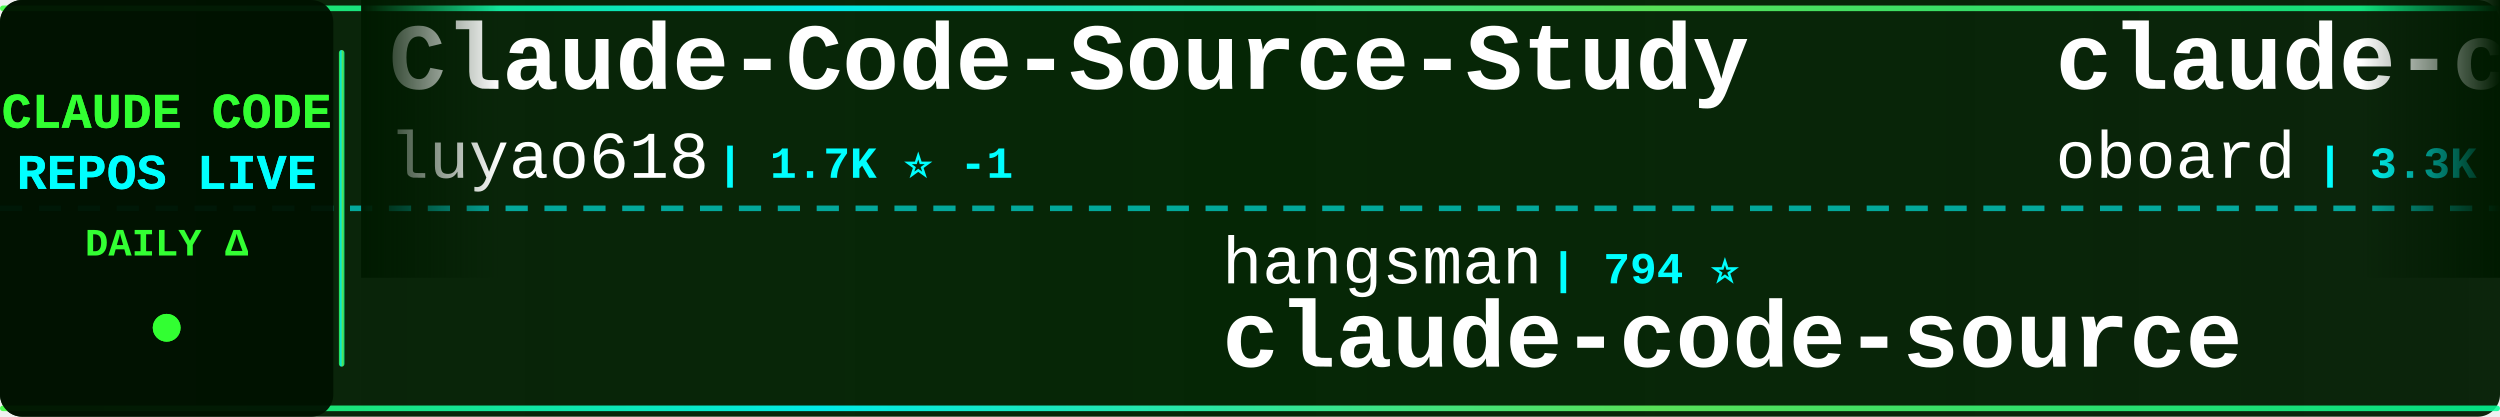
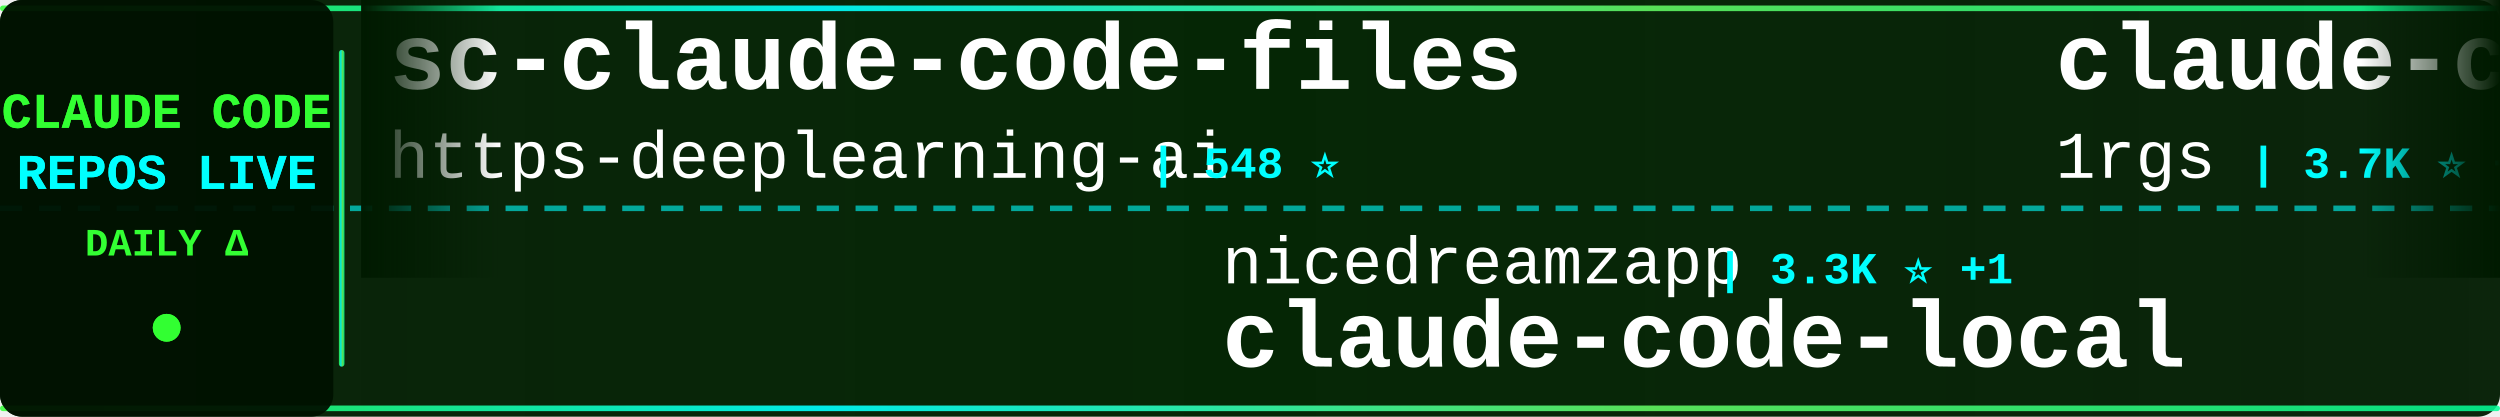
<svg xmlns="http://www.w3.org/2000/svg" width="900" height="150">
  <defs>
    <linearGradient id="tickerBg" x1="0%" y1="0%" x2="100%" y2="0%">
      <stop offset="0%" style="stop-color:#001a00;stop-opacity:0.95" />
      <stop offset="50%" style="stop-color:#002200;stop-opacity:0.98" />
      <stop offset="100%" style="stop-color:#001a00;stop-opacity:0.95" />
    </linearGradient>
    <linearGradient id="borderGrad" x1="0%" y1="0%" x2="100%" y2="0%">
      <stop offset="0%" style="stop-color:#33ff33;stop-opacity:0.85">
        <animate attributeName="stop-opacity" values="0.85;1;0.85" dur="2s" repeatCount="indefinite" />
      </stop>
      <stop offset="33%" style="stop-color:#00ffff;stop-opacity:0.9">
        <animate attributeName="stop-opacity" values="0.9;1;0.9" dur="2.2s" repeatCount="indefinite" />
      </stop>
      <stop offset="66%" style="stop-color:#66ff66;stop-opacity:0.85">
        <animate attributeName="stop-opacity" values="0.85;1;0.85" dur="1.8s" repeatCount="indefinite" />
      </stop>
      <stop offset="100%" style="stop-color:#00ff99;stop-opacity:0.85">
        <animate attributeName="stop-opacity" values="0.85;1;0.85" dur="2s" repeatCount="indefinite" />
      </stop>
    </linearGradient>
    <filter id="textGlow">
      <feGaussianBlur stdDeviation="0.1" result="coloredBlur" />
      <feMerge>
        <feMergeNode in="coloredBlur" />
        <feMergeNode in="SourceGraphic" />
      </feMerge>
    </filter>
    <filter id="metricGlow">
      <feGaussianBlur stdDeviation="0.2" result="coloredBlur" />
      <feMerge>
        <feMergeNode in="coloredBlur" />
        <feMergeNode in="SourceGraphic" />
      </feMerge>
    </filter>
    <linearGradient id="leftFade" x1="0%" y1="0%" x2="100%" y2="0%">
      <stop offset="0%" style="stop-color:#001a00;stop-opacity:1" />
      <stop offset="100%" style="stop-color:#001a00;stop-opacity:0" />
    </linearGradient>
    <linearGradient id="rightFade" x1="0%" y1="0%" x2="100%" y2="0%">
      <stop offset="0%" style="stop-color:#001a00;stop-opacity:0" />
      <stop offset="100%" style="stop-color:#001a00;stop-opacity:1" />
    </linearGradient>
  </defs>
  <rect width="900" height="150" fill="url(#tickerBg)" rx="8" />
  <rect x="0" y="2" width="900" height="2" fill="url(#borderGrad)" rx="1" />
  <rect x="0" y="146" width="900" height="2" fill="url(#borderGrad)" rx="1" />
  <line x1="0" y1="75" x2="900" y2="75" stroke="#00ffff" stroke-width="2" stroke-dasharray="8 6" opacity="0.6" />
  <rect x="0" y="0" width="120" height="150" fill="#001100" opacity="0.95" rx="8" />
  <text x="60" y="46" font-family="'Courier New', monospace" font-size="18" font-weight="bold" fill="#33ff33" text-anchor="middle" filter="url(#textGlow)">
    CLAUDE CODE
  </text>
  <text x="60" y="68" font-family="'Courier New', monospace" font-size="18" font-weight="bold" fill="#00ffff" text-anchor="middle" filter="url(#textGlow)">
    REPOS LIVE
  </text>
  <text x="60" y="92" font-family="'Courier New', monospace" font-size="14" font-weight="bold" fill="#33ff33" text-anchor="middle">
    DAILY Δ
  </text>
  <circle cx="60" cy="118" r="5" fill="#33ff33" filter="url(#metricGlow)">
    <animate attributeName="r" values="4;6;4" dur="1.5s" repeatCount="indefinite" />
    <animate attributeName="opacity" values="0.6;1;0.6" dur="1.5s" repeatCount="indefinite" />
  </circle>
  <rect x="122" y="18" width="2" height="114" fill="url(#borderGrad)" rx="1" />
  <clipPath id="tickerClip">
    <rect x="130" y="0" width="770" height="150" />
  </clipPath>
  <g clip-path="url(#tickerClip)">
    <g id="tickerItems">
      <animateTransform attributeName="transform" attributeType="XML" type="translate" from="0 0" to="-3000 0" dur="54s" repeatCount="indefinite" />
      <g transform="translate(0, 0)">
-         <text x="140" y="32" font-family="'Courier New', monospace" font-size="34" font-weight="bold" fill="#ffffff">Claude-Code-Source-Study</text>
-         <text x="140" y="64" font-family="'Courier New', monospace" font-size="24" font-weight="normal" fill="#ffffff" opacity="1.0">luyao618</text>
-         <text x="258" y="64" font-family="'Courier New', monospace" font-size="16" font-weight="bold" fill="#00ffff"> | 1.7K ⭐ -1</text>
+         <text x="140" y="32" font-family="'Courier New', monospace" font-size="34" font-weight="bold" fill="#ffffff">sc-claude-code-files</text>
+         <text x="140" y="64" font-family="'Courier New', monospace" font-size="24" font-weight="normal" fill="#ffffff" opacity="1.0">https-deeplearning-ai</text>
+         <text x="414" y="64" font-family="'Courier New', monospace" font-size="16" font-weight="bold" fill="#00ffff"> | 548 ⭐</text>
      </g>
      <g transform="translate(300, 0)">
-         <text x="140" y="102" font-family="'Courier New', monospace" font-size="24" font-weight="normal" fill="#ffffff" opacity="1.0">hangsman</text>
-         <text x="258" y="102" font-family="'Courier New', monospace" font-size="16" font-weight="bold" fill="#00ffff"> | 794 ⭐</text>
-         <text x="140" y="132" font-family="'Courier New', monospace" font-size="34" font-weight="bold" fill="#ffffff">claude-code-source</text>
+         <text x="140" y="102" font-family="'Courier New', monospace" font-size="24" font-weight="normal" fill="#ffffff" opacity="1.0">nicedreamzapp</text>
+         <text x="318" y="102" font-family="'Courier New', monospace" font-size="16" font-weight="bold" fill="#00ffff"> | 3.3K ⭐ +1</text>
+         <text x="140" y="132" font-family="'Courier New', monospace" font-size="34" font-weight="bold" fill="#ffffff">claude-code-local</text>
      </g>
      <g transform="translate(600, 0)">
-         <text x="140" y="32" font-family="'Courier New', monospace" font-size="34" font-weight="bold" fill="#ffffff">claude-code-rev</text>
-         <text x="140" y="64" font-family="'Courier New', monospace" font-size="24" font-weight="normal" fill="#ffffff" opacity="1.0">oboard</text>
-         <text x="234" y="64" font-family="'Courier New', monospace" font-size="16" font-weight="bold" fill="#00ffff"> | 3.3K ⭐</text>
+         <text x="140" y="32" font-family="'Courier New', monospace" font-size="34" font-weight="bold" fill="#ffffff">claude-code-proxy</text>
+         <text x="140" y="64" font-family="'Courier New', monospace" font-size="24" font-weight="normal" fill="#ffffff" opacity="1.0">1rgs</text>
+         <text x="210" y="64" font-family="'Courier New', monospace" font-size="16" font-weight="bold" fill="#00ffff"> | 3.7K ⭐ +1</text>
      </g>
      <g transform="translate(900, 0)">
-         <text x="140" y="102" font-family="'Courier New', monospace" font-size="24" font-weight="normal" fill="#ffffff" opacity="1.0">KPR111</text>
-         <text x="234" y="102" font-family="'Courier New', monospace" font-size="16" font-weight="bold" fill="#00ffff"> | 18 ⭐</text>
-         <text x="140" y="132" font-family="'Courier New', monospace" font-size="34" font-weight="bold" fill="#ffffff">Claude-Code</text>
+         <text x="140" y="102" font-family="'Courier New', monospace" font-size="24" font-weight="normal" fill="#ffffff" opacity="1.0">LING71671</text>
+         <text x="270" y="102" font-family="'Courier New', monospace" font-size="16" font-weight="bold" fill="#00ffff"> | 949 ⭐</text>
+         <text x="140" y="132" font-family="'Courier New', monospace" font-size="34" font-weight="bold" fill="#ffffff">Open-ClaudeCode</text>
      </g>
      <g transform="translate(1200, 0)">
+         <text x="140" y="32" font-family="'Courier New', monospace" font-size="34" font-weight="bold" fill="#ffffff">ClaudeCode-Portable</text>
+         <text x="140" y="64" font-family="'Courier New', monospace" font-size="24" font-weight="normal" fill="#ffffff" opacity="1.0">techjarves</text>
+         <text x="282" y="64" font-family="'Courier New', monospace" font-size="16" font-weight="bold" fill="#00ffff"> | 1.4K ⭐ +6</text>
+       </g>
+       <g transform="translate(1500, 0)">
+         <text x="140" y="102" font-family="'Courier New', monospace" font-size="24" font-weight="normal" fill="#ffffff" opacity="1.0">pedrohcgs</text>
+         <text x="270" y="102" font-family="'Courier New', monospace" font-size="16" font-weight="bold" fill="#00ffff"> | 1.6K ⭐</text>
+         <text x="140" y="132" font-family="'Courier New', monospace" font-size="34" font-weight="bold" fill="#ffffff">claude-code-my-workflow</text>
+       </g>
+       <g transform="translate(1800, 0)">
        <text x="140" y="32" font-family="'Courier New', monospace" font-size="34" font-weight="bold" fill="#ffffff">claude-code-sourcemap</text>
        <text x="140" y="64" font-family="'Courier New', monospace" font-size="24" font-weight="normal" fill="#ffffff" opacity="1.0">ChinaSiro</text>
-         <text x="270" y="64" font-family="'Courier New', monospace" font-size="16" font-weight="bold" fill="#00ffff"> | 9.7K ⭐ -1</text>
+         <text x="270" y="64" font-family="'Courier New', monospace" font-size="16" font-weight="bold" fill="#00ffff"> | 9.7K ⭐</text>
      </g>
-       <g transform="translate(1500, 0)">
-         <text x="140" y="102" font-family="'Courier New', monospace" font-size="24" font-weight="normal" fill="#ffffff" opacity="1.0">1rgs</text>
-         <text x="210" y="102" font-family="'Courier New', monospace" font-size="16" font-weight="bold" fill="#00ffff"> | 3.7K ⭐</text>
+       <g transform="translate(2100, 0)">
+         <text x="140" y="102" font-family="'Courier New', monospace" font-size="24" font-weight="normal" fill="#ffffff" opacity="1.0">fuergaosi233</text>
+         <text x="306" y="102" font-family="'Courier New', monospace" font-size="16" font-weight="bold" fill="#00ffff"> | 2.8K ⭐</text>
        <text x="140" y="132" font-family="'Courier New', monospace" font-size="34" font-weight="bold" fill="#ffffff">claude-code-proxy</text>
      </g>
-       <g transform="translate(1800, 0)">
-         <text x="140" y="32" font-family="'Courier New', monospace" font-size="34" font-weight="bold" fill="#ffffff">ClaudeCodeAgents</text>
-         <text x="140" y="64" font-family="'Courier New', monospace" font-size="24" font-weight="normal" fill="#ffffff" opacity="1.0">darcyegb</text>
-         <text x="258" y="64" font-family="'Courier New', monospace" font-size="16" font-weight="bold" fill="#00ffff"> | 762 ⭐</text>
-       </g>
-       <g transform="translate(2100, 0)">
-         <text x="140" y="102" font-family="'Courier New', monospace" font-size="24" font-weight="normal" fill="#ffffff" opacity="1.0">davila7</text>
-         <text x="246" y="102" font-family="'Courier New', monospace" font-size="16" font-weight="bold" fill="#00ffff"> | 30.7K ⭐ +12</text>
-         <text x="140" y="132" font-family="'Courier New', monospace" font-size="34" font-weight="bold" fill="#ffffff">claude-code-templates</text>
-       </g>
      <g transform="translate(2400, 0)">
-         <text x="140" y="32" font-family="'Courier New', monospace" font-size="34" font-weight="bold" fill="#ffffff">claude_codex_bridge</text>
-         <text x="140" y="64" font-family="'Courier New', monospace" font-size="24" font-weight="normal" fill="#ffffff" opacity="1.0">SeemSeam</text>
-         <text x="258" y="64" font-family="'Courier New', monospace" font-size="16" font-weight="bold" fill="#00ffff"> | 3.5K ⭐</text>
+         <text x="140" y="32" font-family="'Courier New', monospace" font-size="34" font-weight="bold" fill="#ffffff">edmunds-claude-code</text>
+         <text x="140" y="64" font-family="'Courier New', monospace" font-size="24" font-weight="normal" fill="#ffffff" opacity="1.0">edmund-io</text>
+         <text x="270" y="64" font-family="'Courier New', monospace" font-size="16" font-weight="bold" fill="#00ffff"> | 1.5K ⭐ +1</text>
      </g>
      <g transform="translate(2700, 0)">
-         <text x="140" y="102" font-family="'Courier New', monospace" font-size="24" font-weight="normal" fill="#ffffff" opacity="1.0">Maciek-roboblog</text>
-         <text x="342" y="102" font-family="'Courier New', monospace" font-size="16" font-weight="bold" fill="#00ffff"> | 8.7K ⭐ +3</text>
-         <text x="140" y="132" font-family="'Courier New', monospace" font-size="34" font-weight="bold" fill="#ffffff">Claude-Code-Usage-Monito...</text>
+         <text x="140" y="102" font-family="'Courier New', monospace" font-size="24" font-weight="normal" fill="#ffffff" opacity="1.0">FlorianBruniaux</text>
+         <text x="342" y="102" font-family="'Courier New', monospace" font-size="16" font-weight="bold" fill="#00ffff"> | 6.0K ⭐ +1</text>
+         <text x="140" y="132" font-family="'Courier New', monospace" font-size="34" font-weight="bold" fill="#ffffff">claude-code-ultimate-gui...</text>
      </g>
      <g transform="translate(3000, 0)">
-         <text x="140" y="32" font-family="'Courier New', monospace" font-size="34" font-weight="bold" fill="#ffffff">Claude-Code-Source-Study</text>
-         <text x="140" y="64" font-family="'Courier New', monospace" font-size="24" font-weight="normal" fill="#ffffff" opacity="1.0">luyao618</text>
-         <text x="258" y="64" font-family="'Courier New', monospace" font-size="16" font-weight="bold" fill="#00ffff"> | 1.7K ⭐ -1</text>
+         <text x="140" y="32" font-family="'Courier New', monospace" font-size="34" font-weight="bold" fill="#ffffff">sc-claude-code-files</text>
+         <text x="140" y="64" font-family="'Courier New', monospace" font-size="24" font-weight="normal" fill="#ffffff" opacity="1.0">https-deeplearning-ai</text>
+         <text x="414" y="64" font-family="'Courier New', monospace" font-size="16" font-weight="bold" fill="#00ffff"> | 548 ⭐</text>
      </g>
      <g transform="translate(3300, 0)">
-         <text x="140" y="102" font-family="'Courier New', monospace" font-size="24" font-weight="normal" fill="#ffffff" opacity="1.0">hangsman</text>
-         <text x="258" y="102" font-family="'Courier New', monospace" font-size="16" font-weight="bold" fill="#00ffff"> | 794 ⭐</text>
-         <text x="140" y="132" font-family="'Courier New', monospace" font-size="34" font-weight="bold" fill="#ffffff">claude-code-source</text>
+         <text x="140" y="102" font-family="'Courier New', monospace" font-size="24" font-weight="normal" fill="#ffffff" opacity="1.0">nicedreamzapp</text>
+         <text x="318" y="102" font-family="'Courier New', monospace" font-size="16" font-weight="bold" fill="#00ffff"> | 3.3K ⭐ +1</text>
+         <text x="140" y="132" font-family="'Courier New', monospace" font-size="34" font-weight="bold" fill="#ffffff">claude-code-local</text>
      </g>
      <g transform="translate(3600, 0)">
-         <text x="140" y="32" font-family="'Courier New', monospace" font-size="34" font-weight="bold" fill="#ffffff">claude-code-rev</text>
-         <text x="140" y="64" font-family="'Courier New', monospace" font-size="24" font-weight="normal" fill="#ffffff" opacity="1.0">oboard</text>
-         <text x="234" y="64" font-family="'Courier New', monospace" font-size="16" font-weight="bold" fill="#00ffff"> | 3.3K ⭐</text>
+         <text x="140" y="32" font-family="'Courier New', monospace" font-size="34" font-weight="bold" fill="#ffffff">claude-code-proxy</text>
+         <text x="140" y="64" font-family="'Courier New', monospace" font-size="24" font-weight="normal" fill="#ffffff" opacity="1.0">1rgs</text>
+         <text x="210" y="64" font-family="'Courier New', monospace" font-size="16" font-weight="bold" fill="#00ffff"> | 3.7K ⭐ +1</text>
      </g>
      <g transform="translate(3900, 0)">
-         <text x="140" y="102" font-family="'Courier New', monospace" font-size="24" font-weight="normal" fill="#ffffff" opacity="1.0">KPR111</text>
-         <text x="234" y="102" font-family="'Courier New', monospace" font-size="16" font-weight="bold" fill="#00ffff"> | 18 ⭐</text>
-         <text x="140" y="132" font-family="'Courier New', monospace" font-size="34" font-weight="bold" fill="#ffffff">Claude-Code</text>
+         <text x="140" y="102" font-family="'Courier New', monospace" font-size="24" font-weight="normal" fill="#ffffff" opacity="1.0">LING71671</text>
+         <text x="270" y="102" font-family="'Courier New', monospace" font-size="16" font-weight="bold" fill="#00ffff"> | 949 ⭐</text>
+         <text x="140" y="132" font-family="'Courier New', monospace" font-size="34" font-weight="bold" fill="#ffffff">Open-ClaudeCode</text>
      </g>
    </g>
  </g>
  <rect x="130" y="0" width="50" height="100" fill="url(#leftFade)" />
  <rect x="850" y="0" width="50" height="100" fill="url(#rightFade)" />
</svg>
